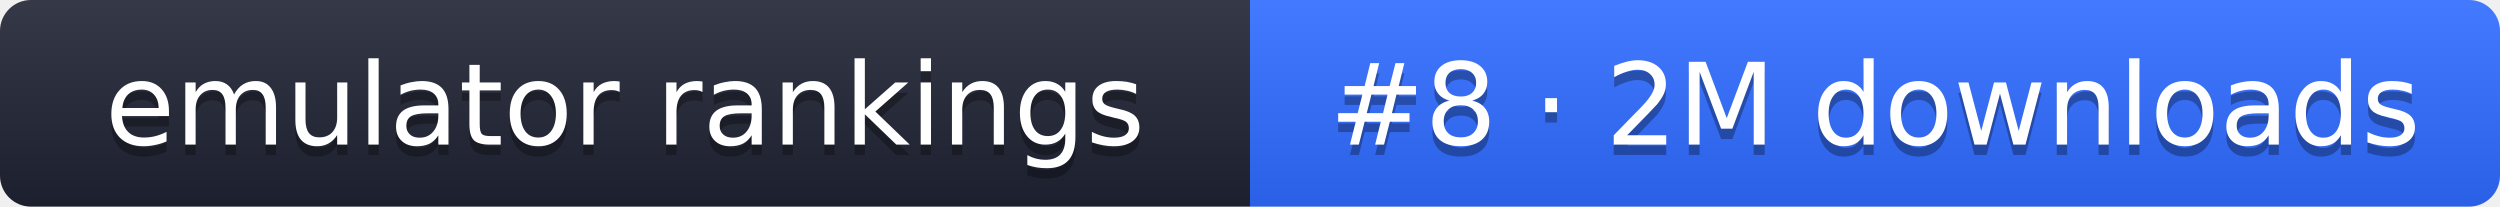
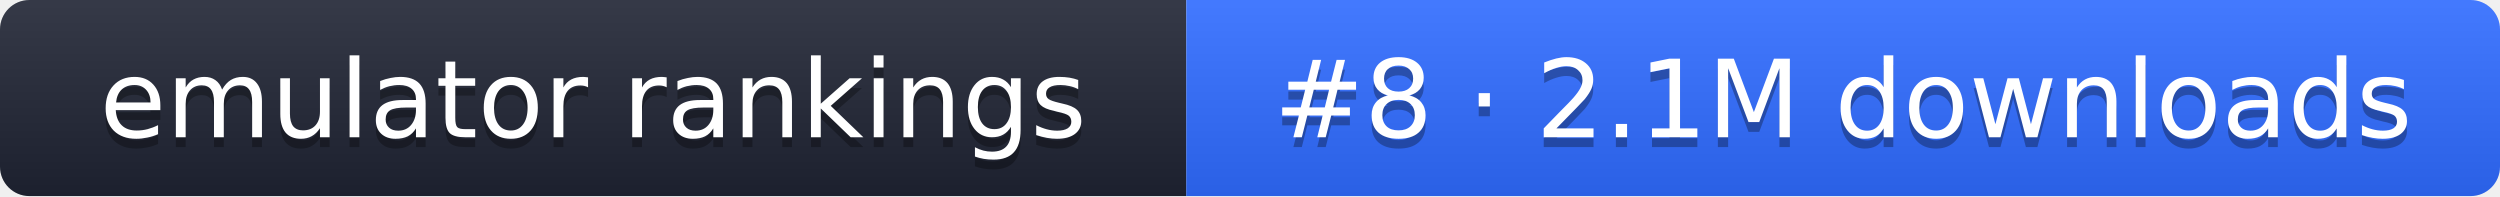
- <svg xmlns="http://www.w3.org/2000/svg" width="242" height="20" role="img" aria-label="emulator rankings: #8 · 2M downloads">
+ <svg xmlns="http://www.w3.org/2000/svg" width="255" height="20" role="img" aria-label="emulator rankings: #8 · 2.1M downloads">
  <linearGradient id="g" x2="0" y2="100%">
    <stop offset="0" stop-color="#fff" stop-opacity=".1" />
    <stop offset="1" stop-opacity=".1" />
  </linearGradient>
  <clipPath id="r">
-     <rect width="242" height="20" rx="3" fill="#fff" />
+     <rect width="255" height="20" rx="3" fill="#fff" />
  </clipPath>
  <g clip-path="url(#r)">
    <rect width="121" height="20" fill="#1f2433" />
-     <rect x="121" width="121" height="20" fill="#2f6bff" />
-     <rect width="242" height="20" fill="url(#g)" />
+     <rect x="121" width="134" height="20" fill="#2f6bff" />
+     <rect width="255" height="20" fill="url(#g)" />
  </g>
  <g fill="#fff" text-anchor="middle" font-family="Verdana,DejaVu Sans,sans-serif" font-size="11">
    <text x="60.5" y="15" fill="#010101" fill-opacity=".3">emulator rankings</text>
    <text x="60.5" y="14">emulator rankings</text>
-     <text x="181.5" y="15" fill="#010101" fill-opacity=".3">#8 · 2M downloads</text>
-     <text x="181.5" y="14">#8 · 2M downloads</text>
+     <text x="188" y="15" fill="#010101" fill-opacity=".3">#8 · 2.1M downloads</text>
+     <text x="188" y="14">#8 · 2.1M downloads</text>
  </g>
</svg>
